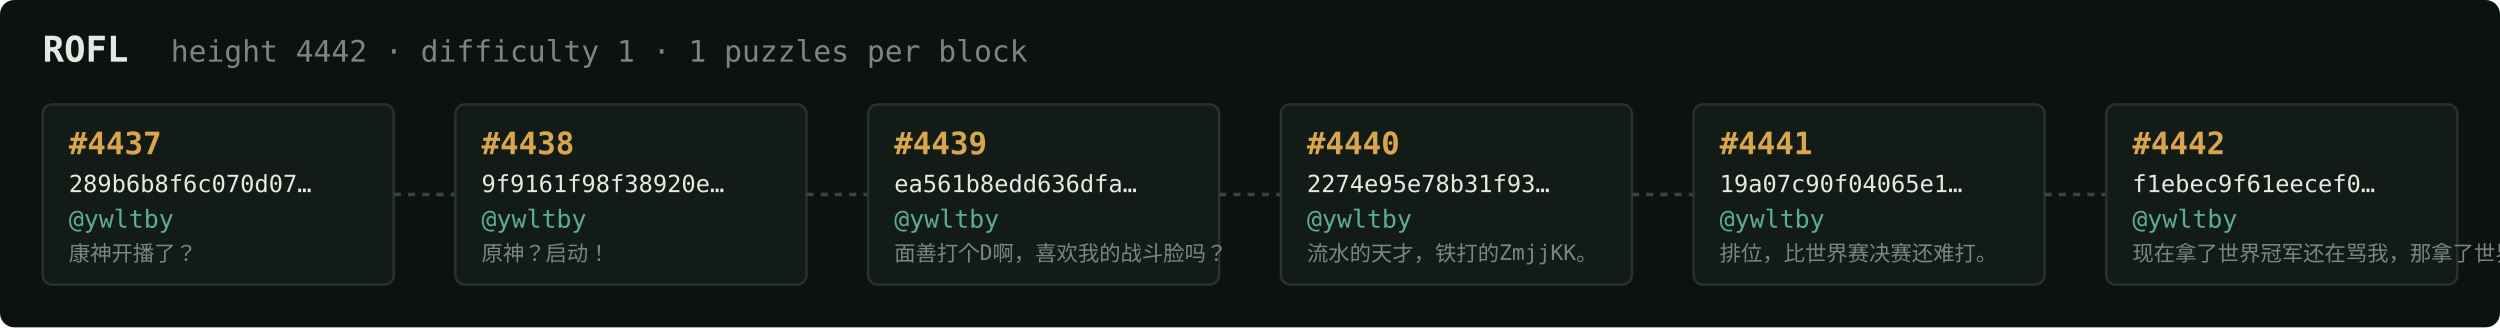
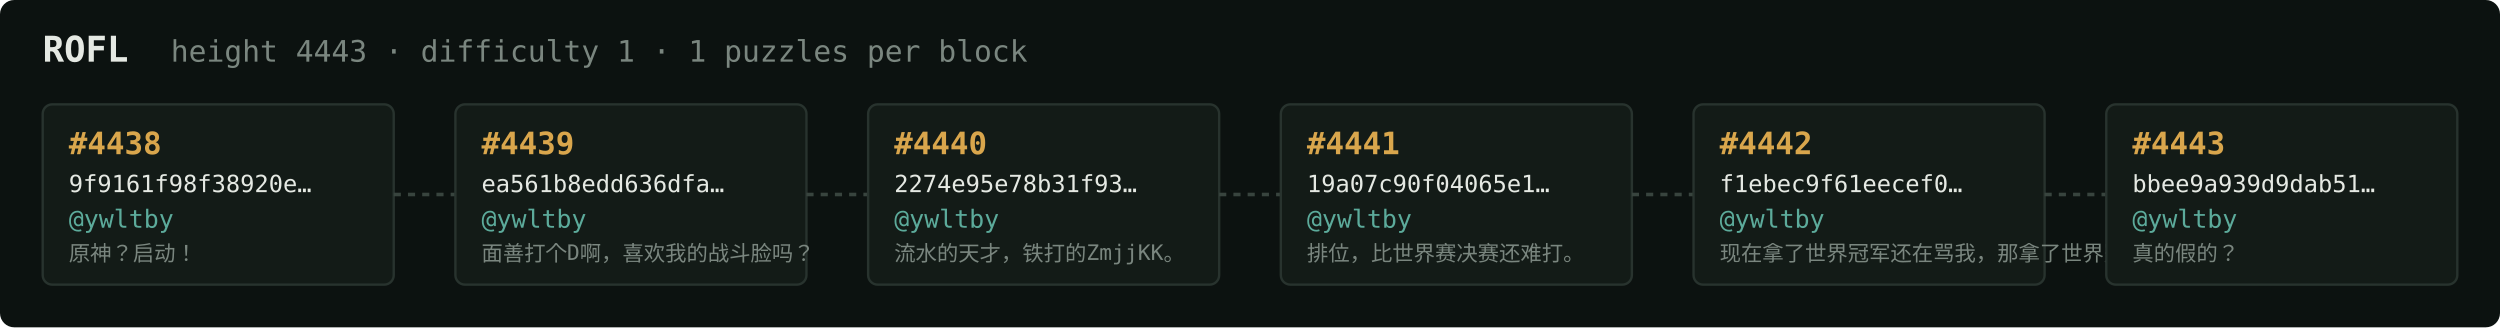
<svg xmlns="http://www.w3.org/2000/svg" width="1054" height="138" viewBox="0 0 1054 138" font-family="ui-monospace,SFMono-Regular,Menlo,monospace">
  <rect fill="#0c1210" width="1054" height="138" rx="6" />
  <text x="18" y="26" fill="#e5e9e3" font-size="15" font-weight="700">ROFL</text>
-   <text x="72" y="26" fill="#7a867f" font-size="12.5">height 4442 · difficulty 1 · 1 puzzles per block</text>
+   <text x="72" y="26" fill="#7a867f" font-size="12.5">height 4443 · difficulty 1 · 1 puzzles per block</text>
  <rect x="18" y="44" width="148" height="76" rx="4" fill="#131b17" stroke="#28332e" stroke-width="1" />
-   <text x="29" y="65" fill="#d9a64c" font-size="13" font-weight="700">#4437</text>
-   <text x="29" y="81" fill="#e5e9e3" font-size="10">289b6b8f6c070d07…</text>
+   <text x="29" y="65" fill="#d9a64c" font-size="13" font-weight="700">#4438</text>
+   <text x="29" y="81" fill="#e5e9e3" font-size="10">9f9161f98f38920e…</text>
  <text x="29" y="96" fill="#5cab9b" font-size="10.5">@ywltby</text>
-   <text x="29" y="110" fill="#7a867f" font-size="9">康神开播了？</text>
+   <text x="29" y="110" fill="#7a867f" font-size="9">原神？启动！</text>
  <line x1="166" y1="82.0" x2="192" y2="82.0" stroke="#38443e" stroke-width="1.5" stroke-dasharray="3 3" />
  <rect x="192" y="44" width="148" height="76" rx="4" fill="#131b17" stroke="#28332e" stroke-width="1" />
-   <text x="203" y="65" fill="#d9a64c" font-size="13" font-weight="700">#4438</text>
-   <text x="203" y="81" fill="#e5e9e3" font-size="10">9f9161f98f38920e…</text>
+   <text x="203" y="65" fill="#d9a64c" font-size="13" font-weight="700">#4439</text>
+   <text x="203" y="81" fill="#e5e9e3" font-size="10">ea561b8edd636dfa…</text>
  <text x="203" y="96" fill="#5cab9b" font-size="10.5">@ywltby</text>
-   <text x="203" y="110" fill="#7a867f" font-size="9">原神？启动！</text>
+   <text x="203" y="110" fill="#7a867f" font-size="9">面善打个D啊，喜欢我的战斗脸吗？</text>
  <line x1="340" y1="82.0" x2="366" y2="82.0" stroke="#38443e" stroke-width="1.5" stroke-dasharray="3 3" />
  <rect x="366" y="44" width="148" height="76" rx="4" fill="#131b17" stroke="#28332e" stroke-width="1" />
-   <text x="377" y="65" fill="#d9a64c" font-size="13" font-weight="700">#4439</text>
-   <text x="377" y="81" fill="#e5e9e3" font-size="10">ea561b8edd636dfa…</text>
+   <text x="377" y="65" fill="#d9a64c" font-size="13" font-weight="700">#4440</text>
+   <text x="377" y="81" fill="#e5e9e3" font-size="10">2274e95e78b31f93…</text>
  <text x="377" y="96" fill="#5cab9b" font-size="10.5">@ywltby</text>
-   <text x="377" y="110" fill="#7a867f" font-size="9">面善打个D啊，喜欢我的战斗脸吗？</text>
+   <text x="377" y="110" fill="#7a867f" font-size="9">流水的天才，铁打的ZmjjKK。</text>
  <line x1="514" y1="82.0" x2="540" y2="82.0" stroke="#38443e" stroke-width="1.5" stroke-dasharray="3 3" />
  <rect x="540" y="44" width="148" height="76" rx="4" fill="#131b17" stroke="#28332e" stroke-width="1" />
-   <text x="551" y="65" fill="#d9a64c" font-size="13" font-weight="700">#4440</text>
-   <text x="551" y="81" fill="#e5e9e3" font-size="10">2274e95e78b31f93…</text>
+   <text x="551" y="65" fill="#d9a64c" font-size="13" font-weight="700">#4441</text>
+   <text x="551" y="81" fill="#e5e9e3" font-size="10">19a07c90f04065e1…</text>
  <text x="551" y="96" fill="#5cab9b" font-size="10.5">@ywltby</text>
-   <text x="551" y="110" fill="#7a867f" font-size="9">流水的天才，铁打的ZmjjKK。</text>
+   <text x="551" y="110" fill="#7a867f" font-size="9">排位，比世界赛决赛还难打。</text>
  <line x1="688" y1="82.0" x2="714" y2="82.0" stroke="#38443e" stroke-width="1.5" stroke-dasharray="3 3" />
  <rect x="714" y="44" width="148" height="76" rx="4" fill="#131b17" stroke="#28332e" stroke-width="1" />
-   <text x="725" y="65" fill="#d9a64c" font-size="13" font-weight="700">#4441</text>
-   <text x="725" y="81" fill="#e5e9e3" font-size="10">19a07c90f04065e1…</text>
+   <text x="725" y="65" fill="#d9a64c" font-size="13" font-weight="700">#4442</text>
+   <text x="725" y="81" fill="#e5e9e3" font-size="10">f1ebec9f61eecef0…</text>
  <text x="725" y="96" fill="#5cab9b" font-size="10.5">@ywltby</text>
-   <text x="725" y="110" fill="#7a867f" font-size="9">排位，比世界赛决赛还难打。</text>
+   <text x="725" y="110" fill="#7a867f" font-size="9">现在拿了世界冠军还在骂我，那拿了世界冠军有…</text>
  <line x1="862" y1="82.0" x2="888" y2="82.0" stroke="#38443e" stroke-width="1.5" stroke-dasharray="3 3" />
  <rect x="888" y="44" width="148" height="76" rx="4" fill="#131b17" stroke="#28332e" stroke-width="1" />
-   <text x="899" y="65" fill="#d9a64c" font-size="13" font-weight="700">#4442</text>
-   <text x="899" y="81" fill="#e5e9e3" font-size="10">f1ebec9f61eecef0…</text>
+   <text x="899" y="65" fill="#d9a64c" font-size="13" font-weight="700">#4443</text>
+   <text x="899" y="81" fill="#e5e9e3" font-size="10">bbee9a939d9dab51…</text>
  <text x="899" y="96" fill="#5cab9b" font-size="10.5">@ywltby</text>
-   <text x="899" y="110" fill="#7a867f" font-size="9">现在拿了世界冠军还在骂我，那拿了世界冠军有…</text>
+   <text x="899" y="110" fill="#7a867f" font-size="9">真的假的？</text>
</svg>
